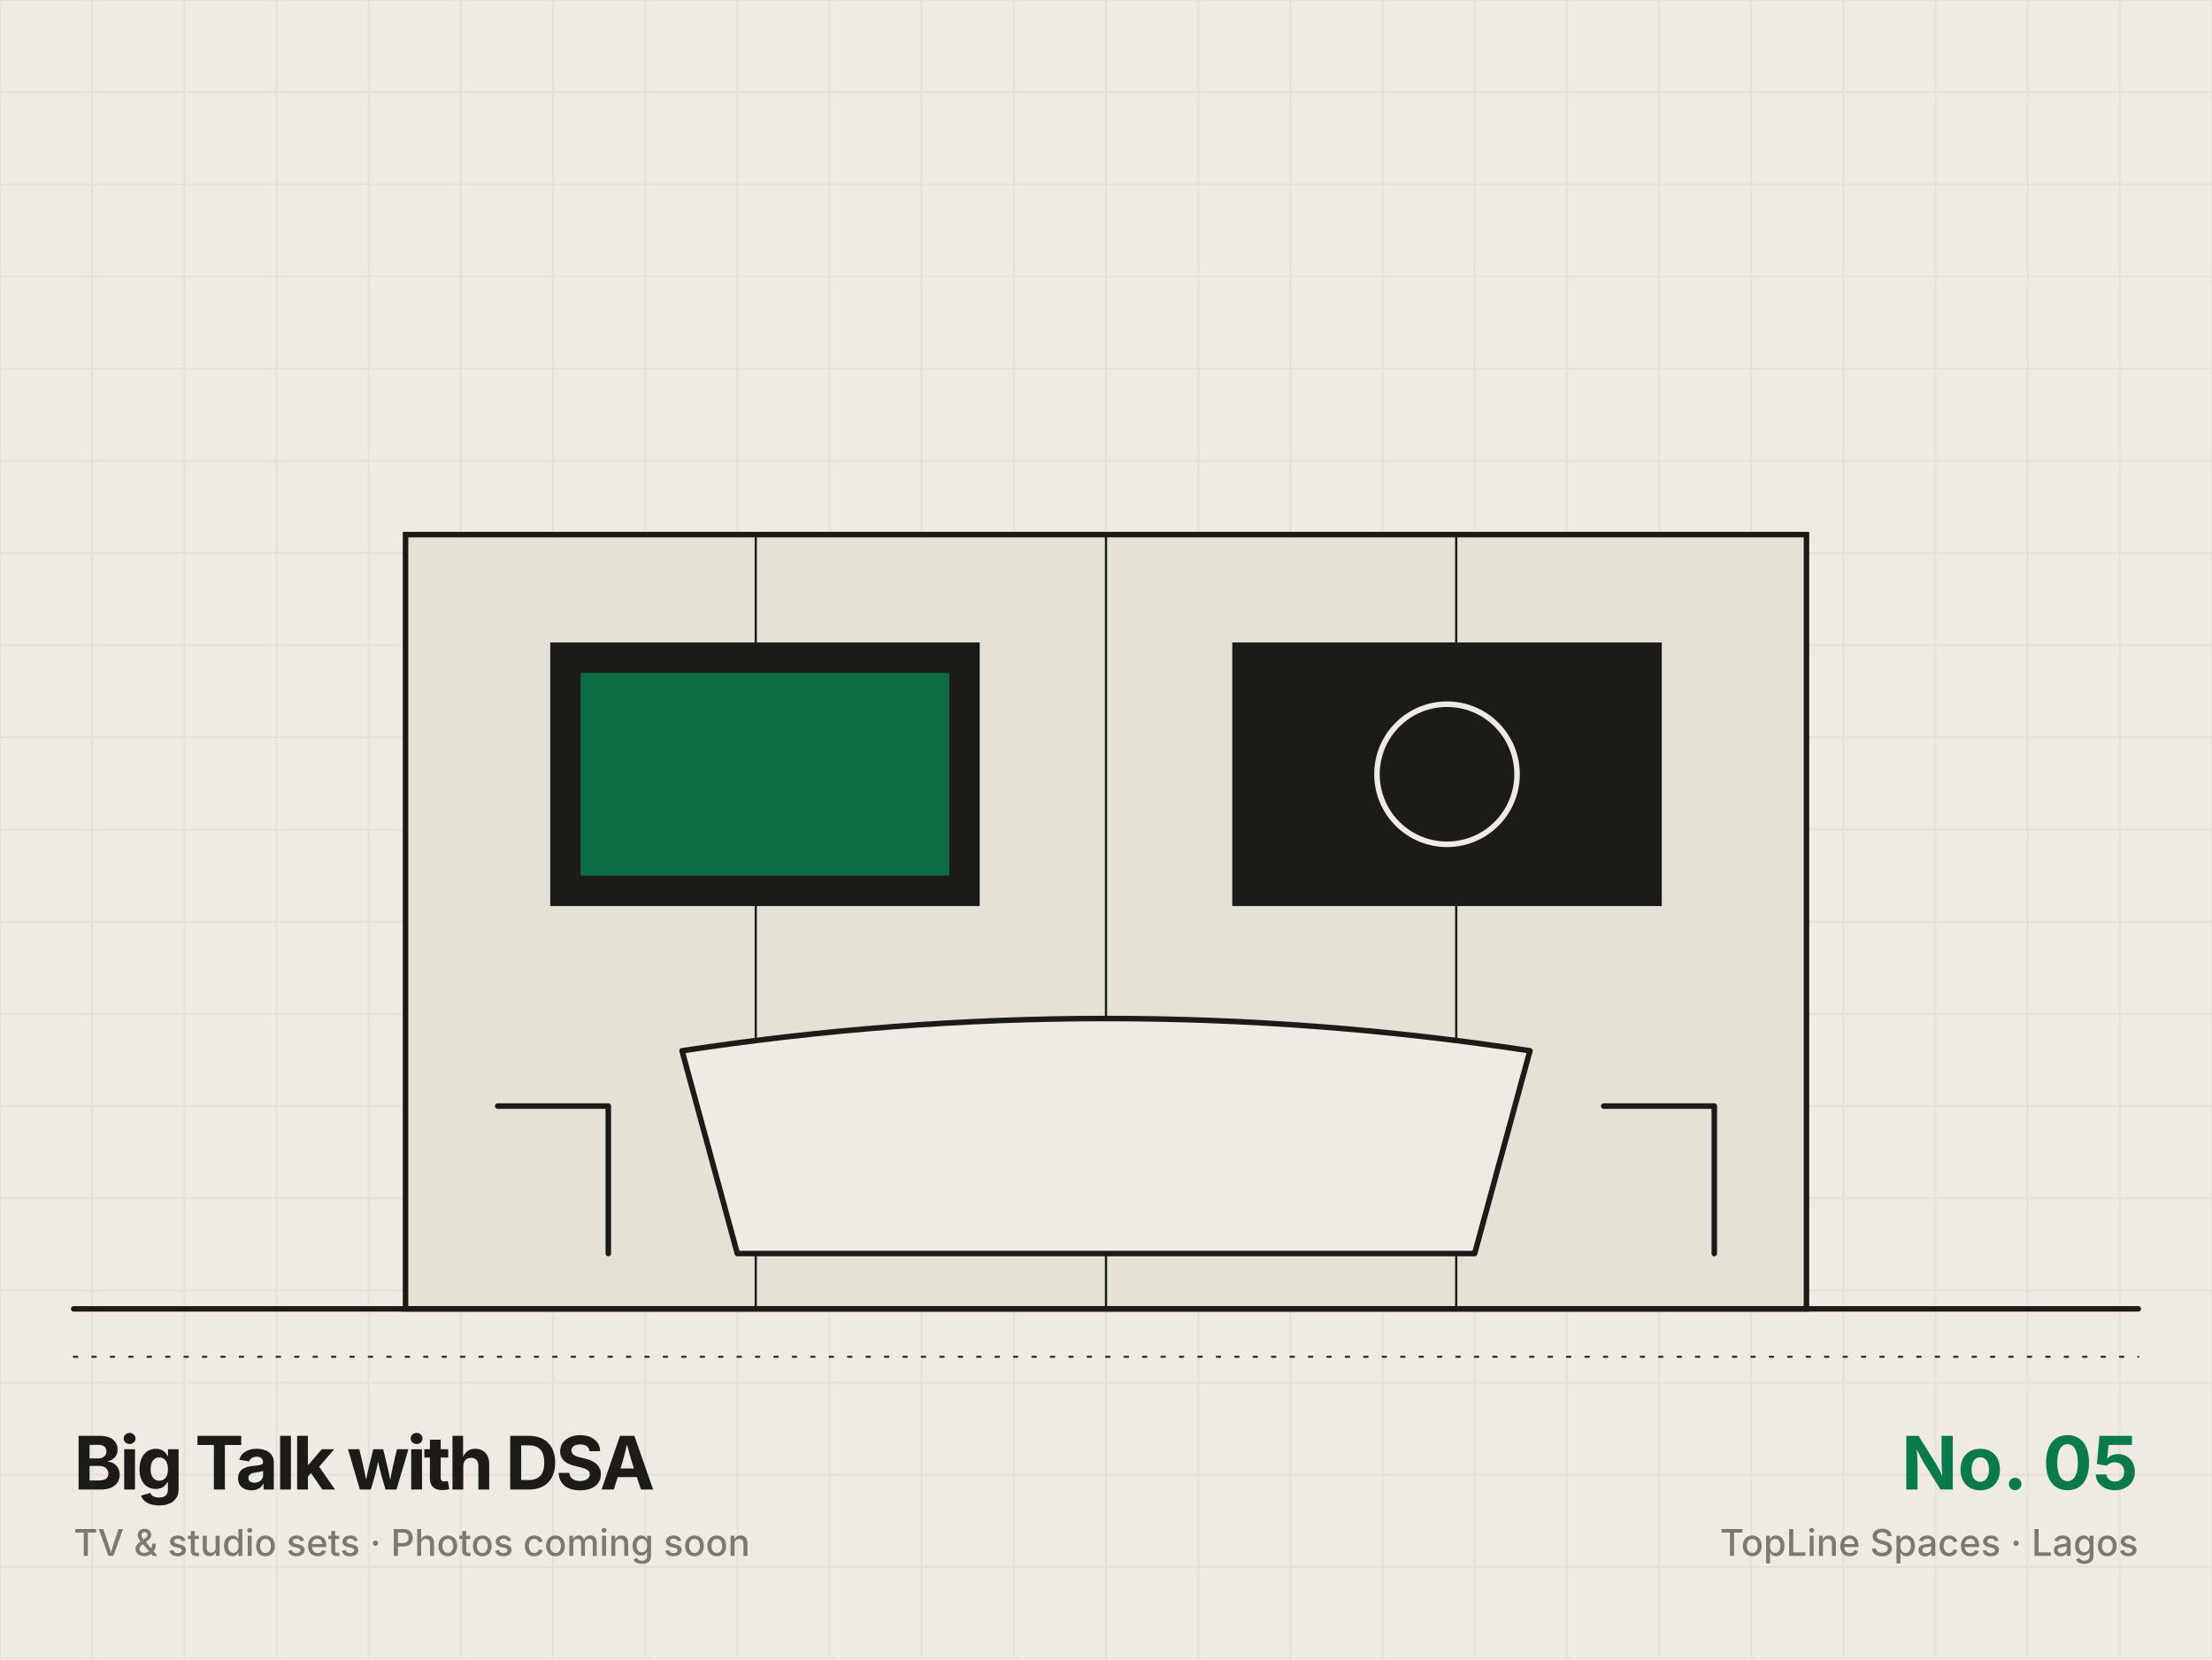
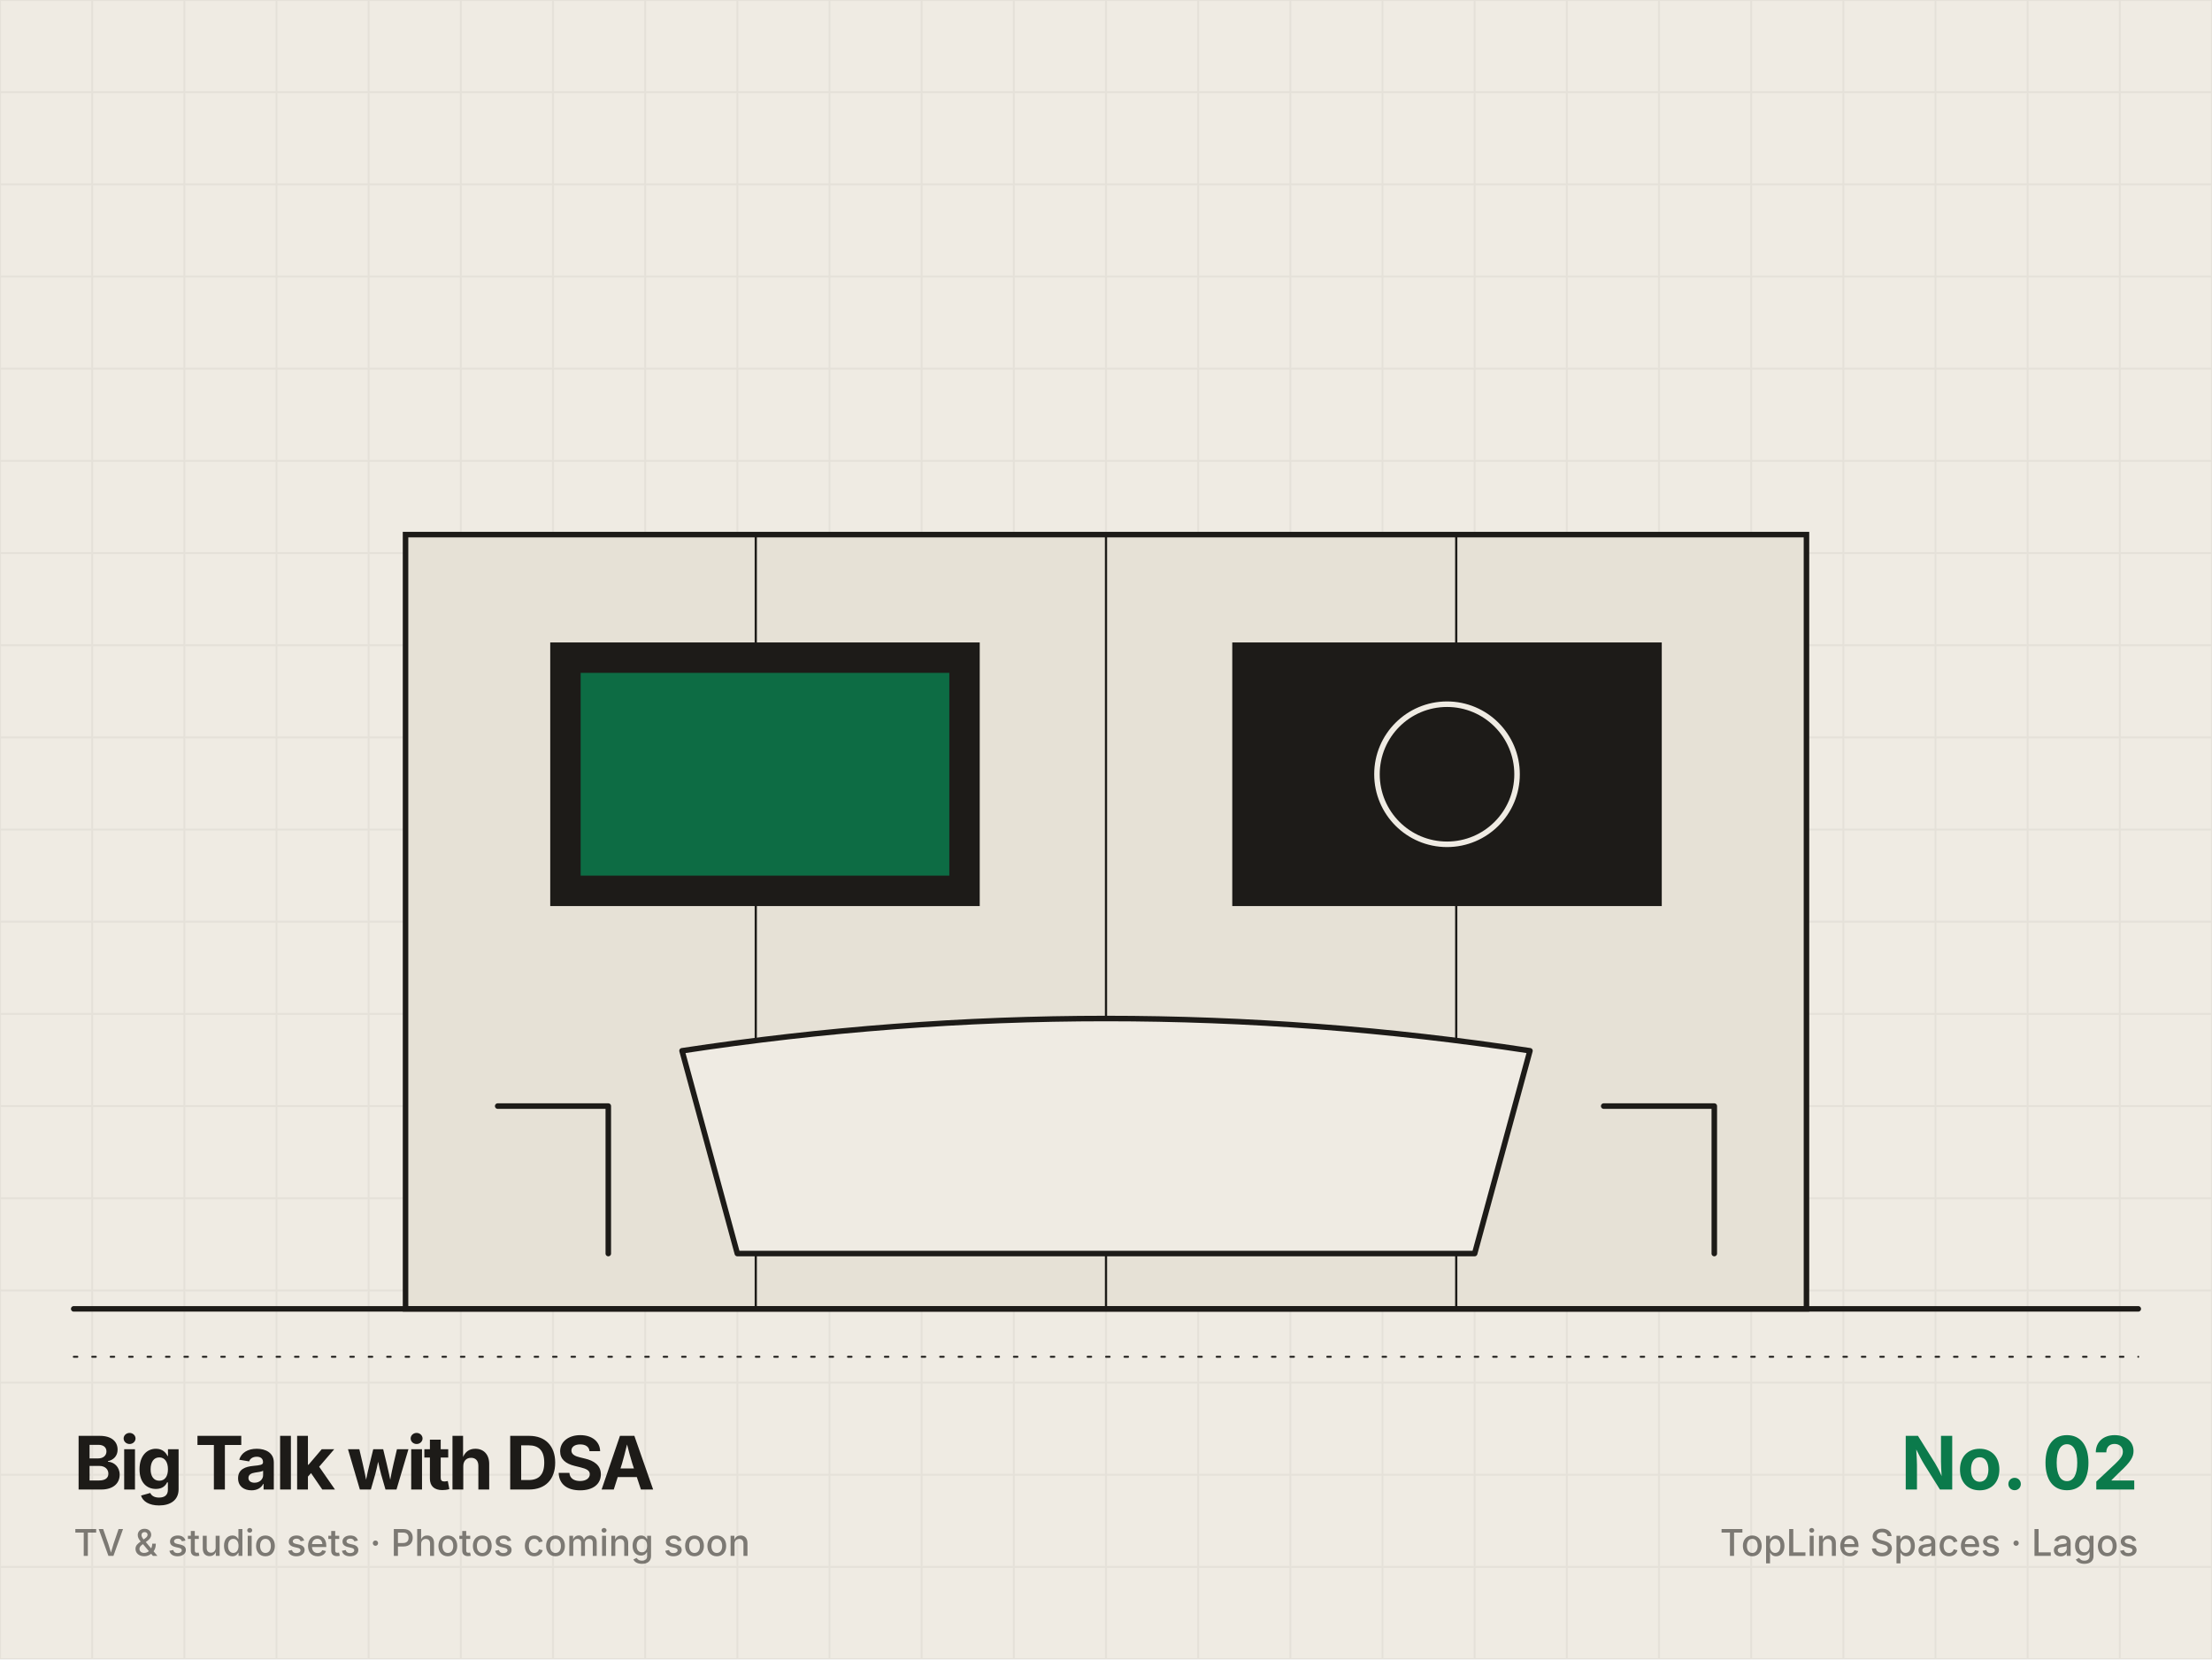
<svg xmlns="http://www.w3.org/2000/svg" viewBox="0 0 1200 900" width="1200" height="900">
  <rect width="1200" height="900" fill="#efebe3" />
  <path d="M0 0V900M50 0V900M100 0V900M150 0V900M200 0V900M250 0V900M300 0V900M350 0V900M400 0V900M450 0V900M500 0V900M550 0V900M600 0V900M650 0V900M700 0V900M750 0V900M800 0V900M850 0V900M900 0V900M950 0V900M1000 0V900M1050 0V900M1100 0V900M1150 0V900M1200 0V900M0 0H1200M0 50H1200M0 100H1200M0 150H1200M0 200H1200M0 250H1200M0 300H1200M0 350H1200M0 400H1200M0 450H1200M0 500H1200M0 550H1200M0 600H1200M0 650H1200M0 700H1200M0 750H1200M0 800H1200M0 850H1200M0 900H1200" stroke="#1d1b18" stroke-opacity=".05" stroke-width="1" />
  <rect x="220" y="290" width="760" height="420" fill="#e6e1d6" stroke="#1d1b18" stroke-width="3" />
  <path d="M410 290V710" fill="none" stroke="#1d1b18" stroke-width="1.2" stroke-linecap="round" stroke-linejoin="round" />
  <path d="M600 290V710" fill="none" stroke="#1d1b18" stroke-width="1.2" stroke-linecap="round" stroke-linejoin="round" />
  <path d="M790 290V710" fill="none" stroke="#1d1b18" stroke-width="1.2" stroke-linecap="round" stroke-linejoin="round" />
  <path d="M980 290V710" fill="none" stroke="#1d1b18" stroke-width="1.2" stroke-linecap="round" stroke-linejoin="round" />
  <rect x="300" y="350" width="230" height="140" fill="#1d1b18" stroke="#1d1b18" stroke-width="3" />
  <rect x="670" y="350" width="230" height="140" fill="#1d1b18" stroke="#1d1b18" stroke-width="3" />
  <rect x="315" y="365" width="200" height="110" fill="#0b7a4b" opacity=".85" />
  <circle cx="785" cy="420" r="38" fill="none" stroke="#efebe3" stroke-width="3" />
  <path d="M370 570Q600 535 830 570L800 680H400Z" stroke="#1d1b18" stroke-width="3" stroke-linecap="round" stroke-linejoin="round" fill="#efebe3" />
  <path d="M270 600h60v80M870 600h60M930 600v80" fill="none" stroke="#1d1b18" stroke-width="3" stroke-linecap="round" stroke-linejoin="round" />
  <path d="M40 710H1160" fill="none" stroke="#1d1b18" stroke-width="3" stroke-linecap="round" stroke-linejoin="round" />
  <path d="M40 736h1120" fill="none" stroke="#1d1b18" stroke-width="1" stroke-linecap="round" stroke-linejoin="round" stroke-dasharray="2 8" />
  <g font-family="Inter,Helvetica,Arial,sans-serif" fill="#1d1b18">
    <text x="40" y="808" font-size="40" font-weight="700" letter-spacing="-1.6">Big Talk with DSA</text>
    <text x="40" y="844" font-size="20" font-weight="500" opacity=".55">TV &amp; studio sets · Photos coming soon</text>
-     <text x="1160" y="808" font-size="40" font-weight="700" text-anchor="end" fill="#0b7a4b">No. 05</text>
+     <text x="1160" y="808" font-size="40" font-weight="700" text-anchor="end" fill="#0b7a4b">No. 02</text>
    <text x="1160" y="844" font-size="20" font-weight="500" text-anchor="end" opacity=".55">TopLine Spaces · Lagos</text>
  </g>
</svg>
